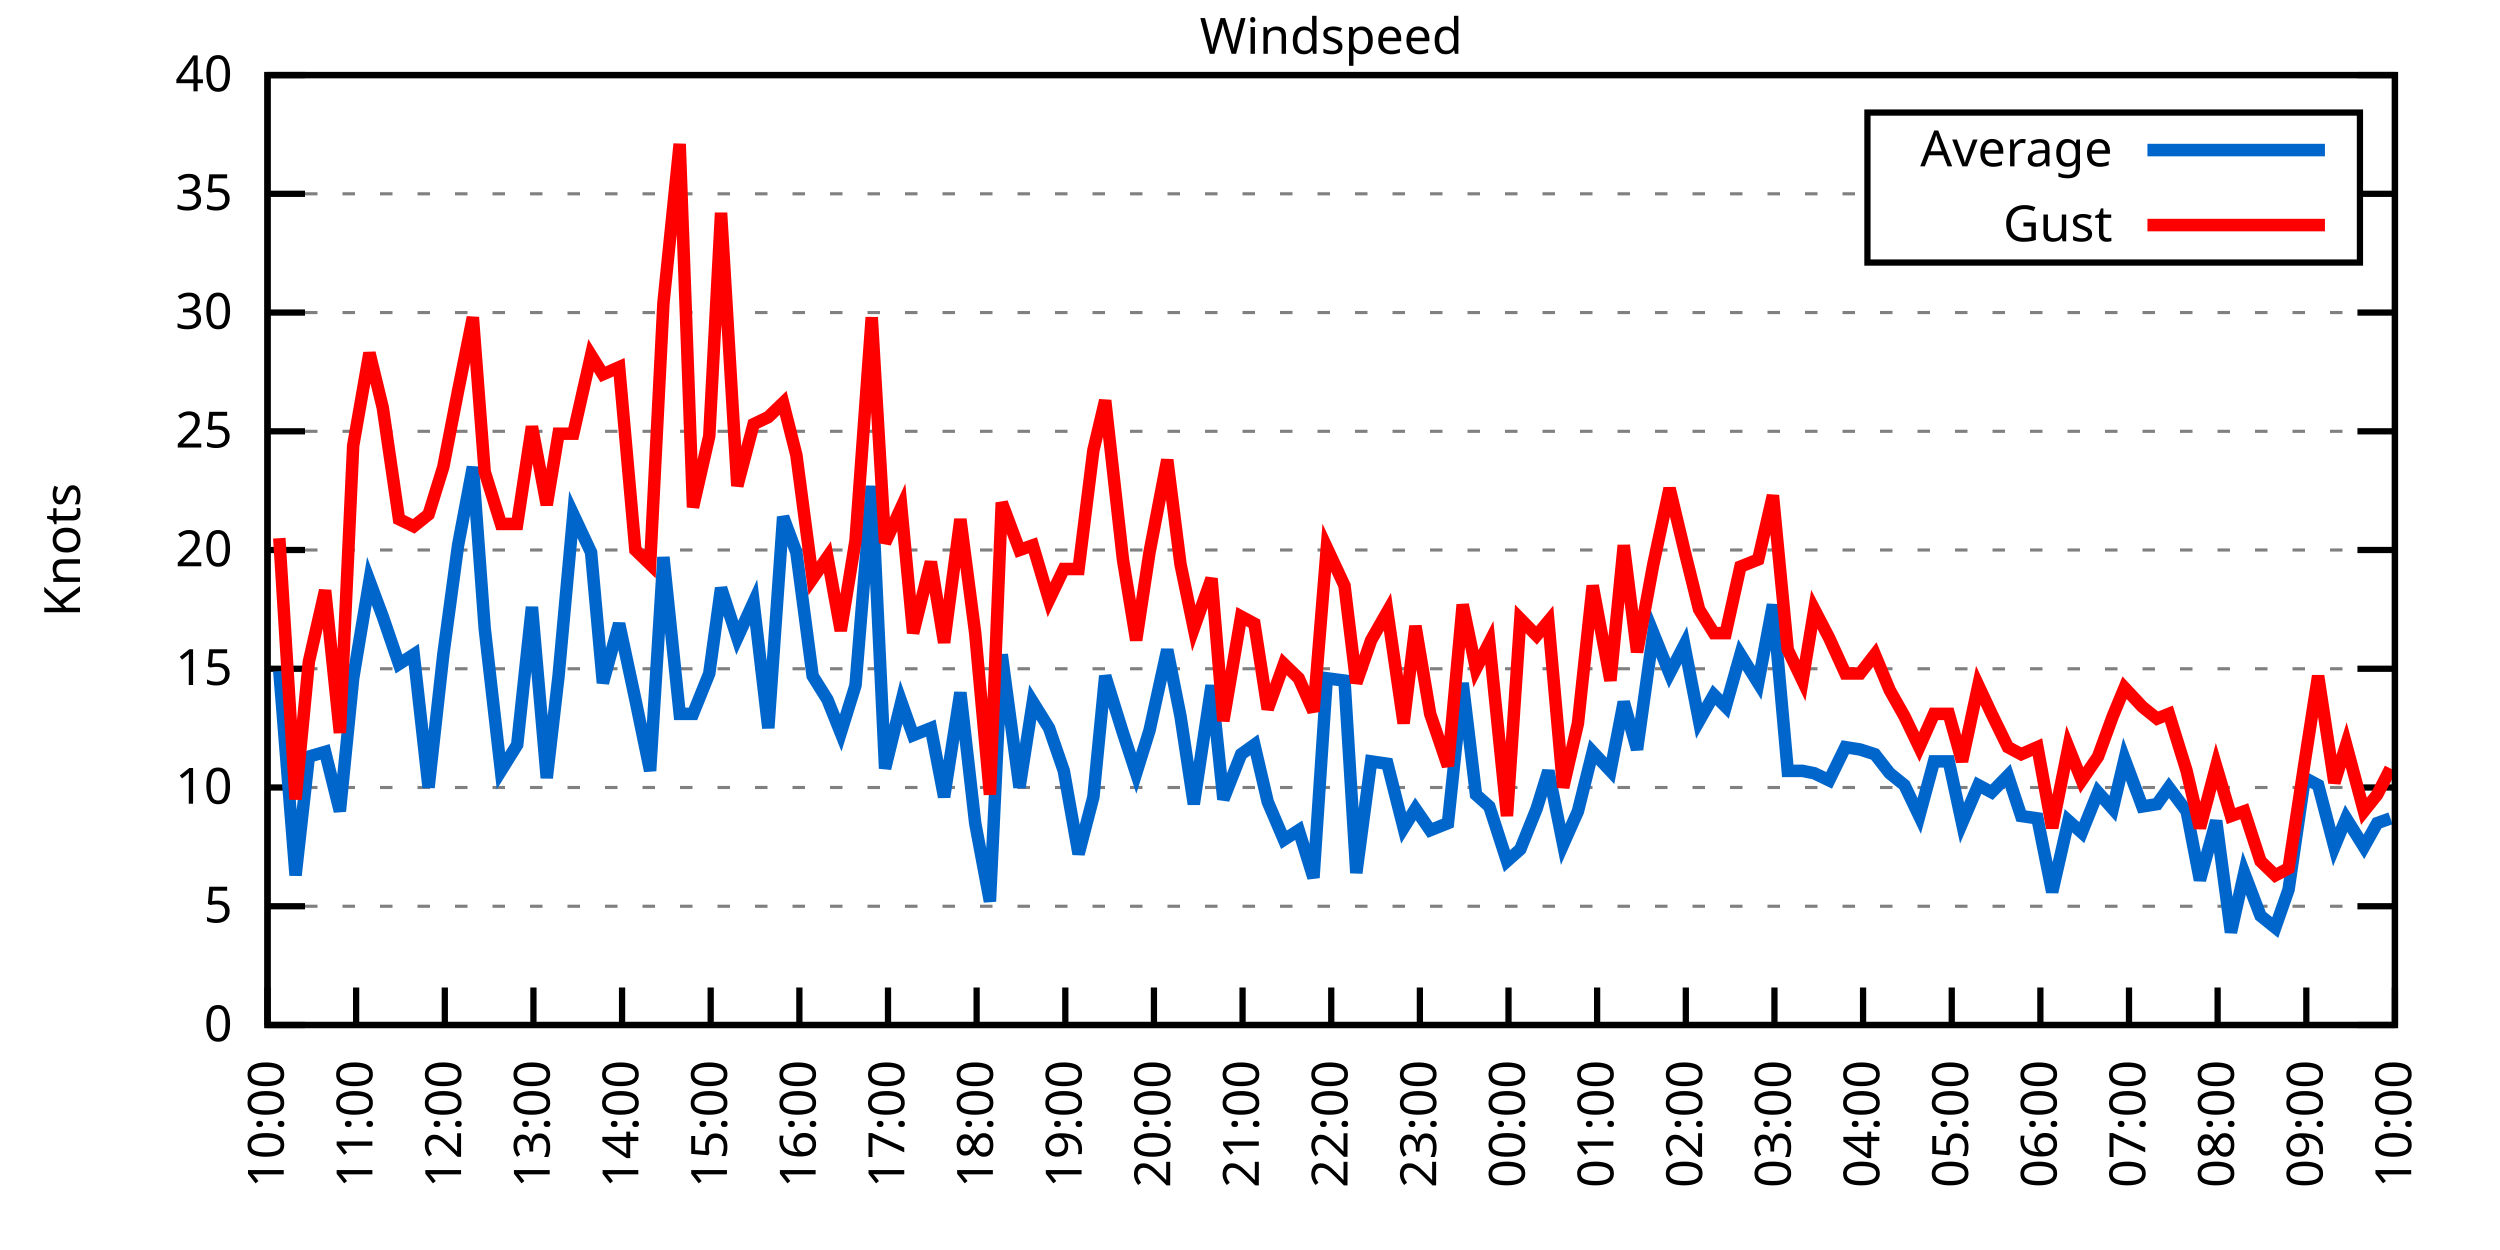
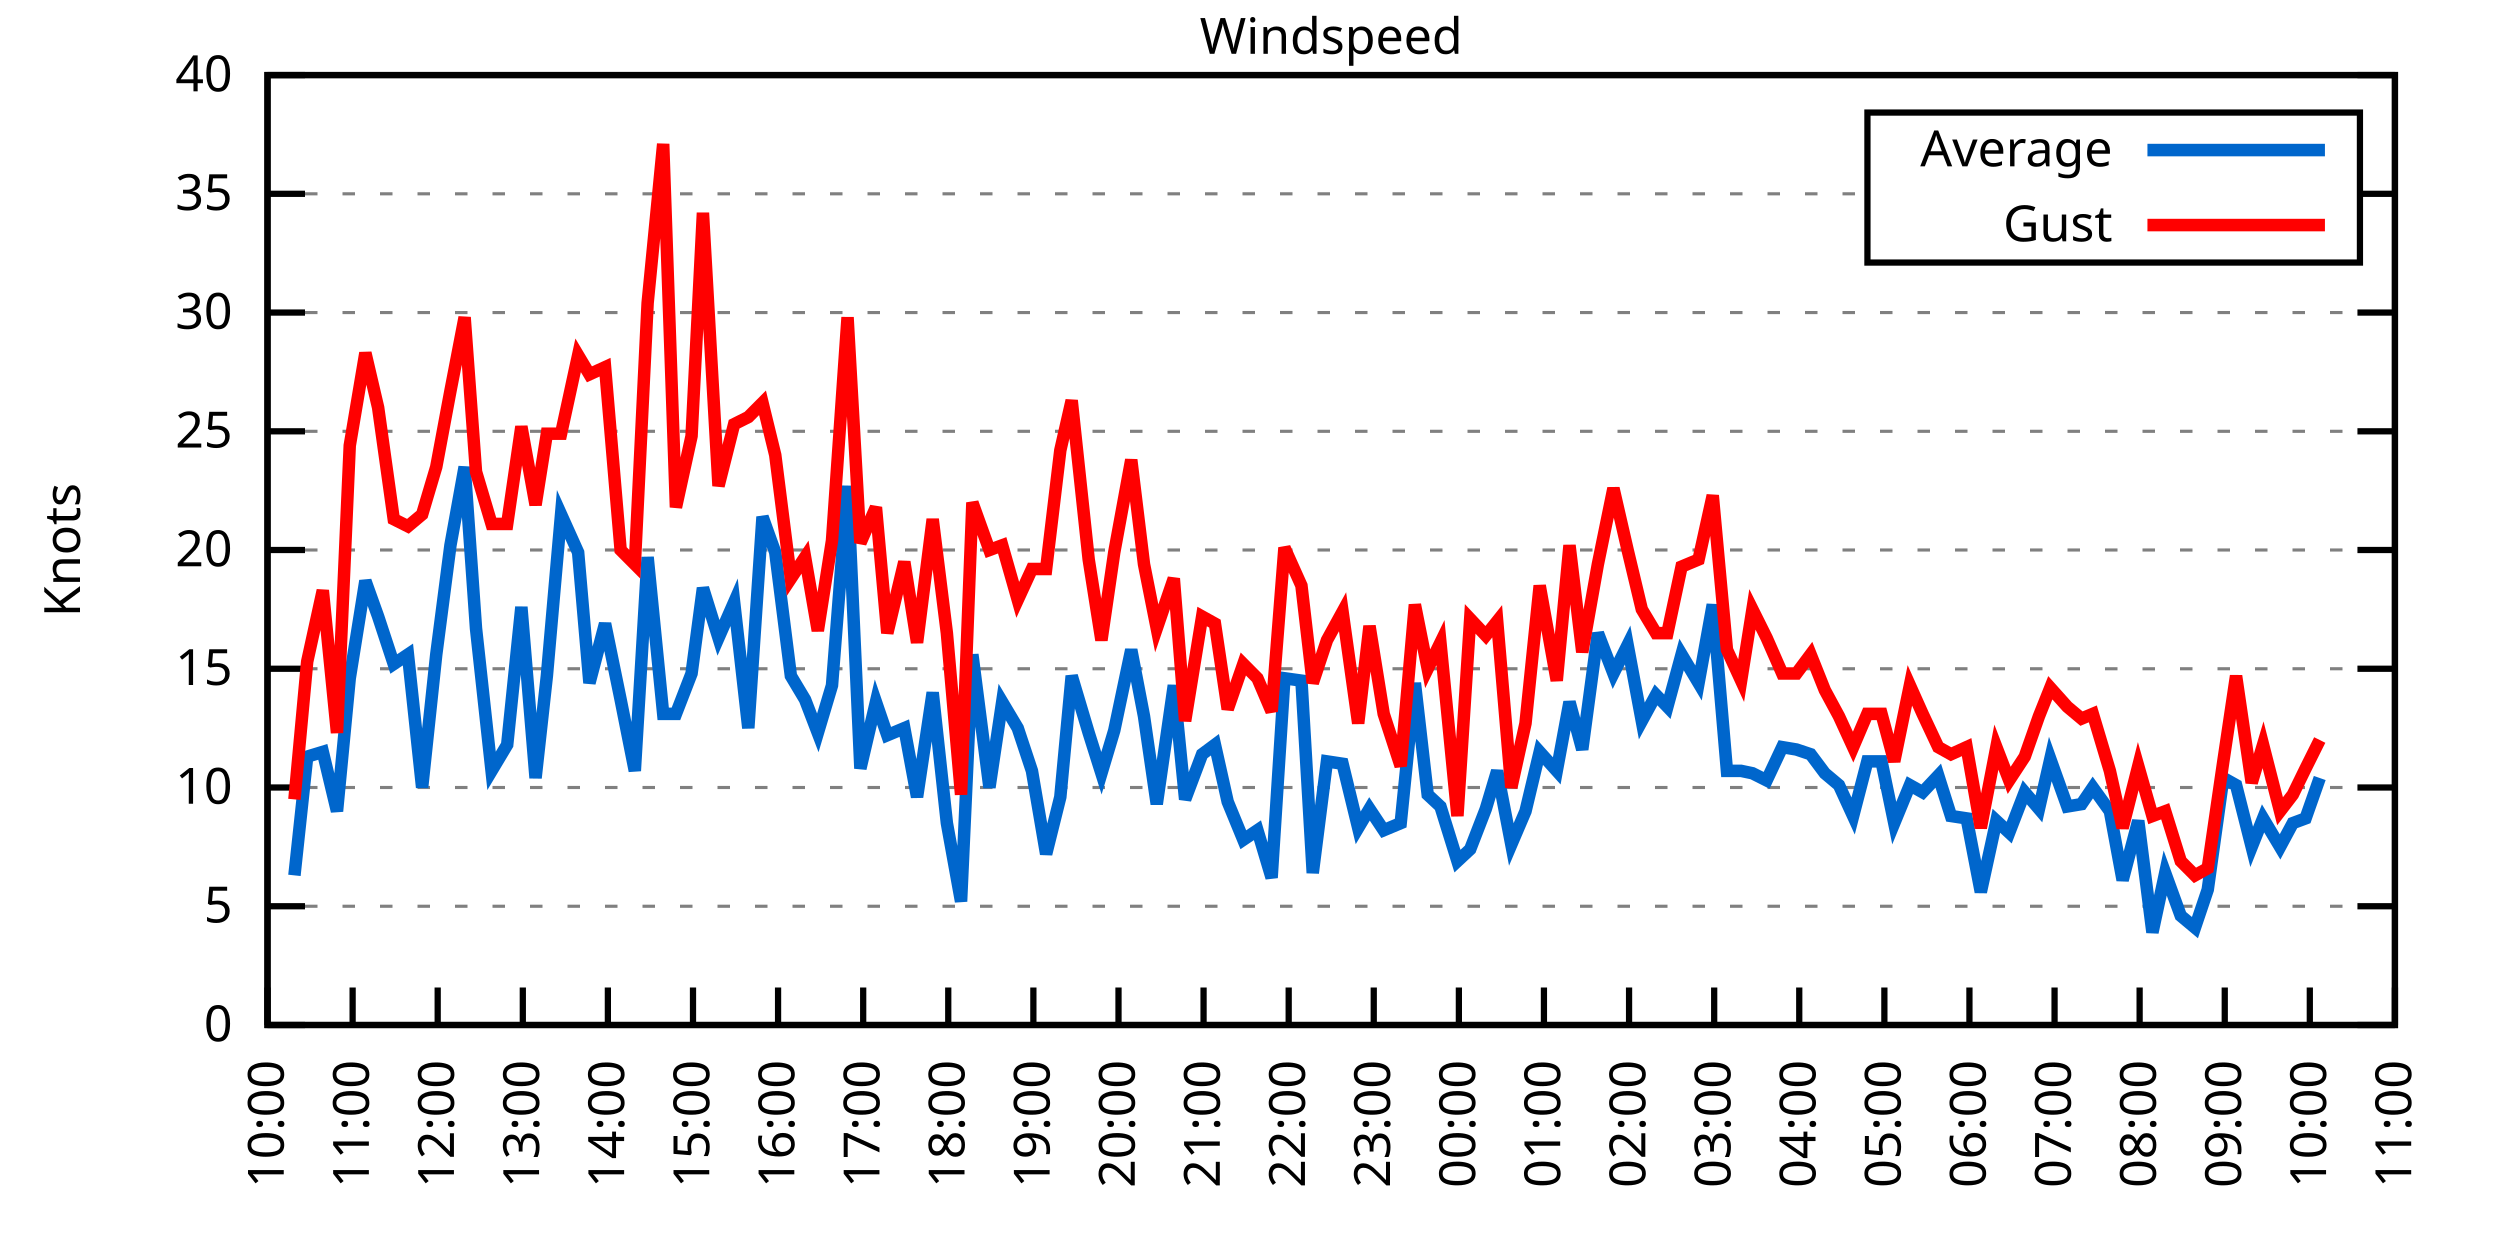
<svg xmlns="http://www.w3.org/2000/svg" xmlns:xlink="http://www.w3.org/1999/xlink" width="400" height="200" viewBox="0 0 400 200">
  <g id="gnuplot_canvas">
    <rect x="0" y="0" width="400" height="200" fill="none" />
    <defs>
      <circle id="gpDot" r="0.5" stroke-width="0.5" stroke="currentColor" />
      <path id="gpPt0" stroke-width="0.333" stroke="currentColor" d="M-1,0 h2 M0,-1 v2" />
      <path id="gpPt1" stroke-width="0.333" stroke="currentColor" d="M-1,-1 L1,1 M1,-1 L-1,1" />
      <path id="gpPt2" stroke-width="0.333" stroke="currentColor" d="M-1,0 L1,0 M0,-1 L0,1 M-1,-1 L1,1 M-1,1 L1,-1" />
      <rect id="gpPt3" stroke-width="0.333" stroke="currentColor" x="-1" y="-1" width="2" height="2" />
      <rect id="gpPt4" stroke-width="0.333" stroke="currentColor" fill="currentColor" x="-1" y="-1" width="2" height="2" />
      <circle id="gpPt5" stroke-width="0.333" stroke="currentColor" cx="0" cy="0" r="1" />
      <use xlink:href="#gpPt5" id="gpPt6" fill="currentColor" stroke="none" />
      <path id="gpPt7" stroke-width="0.333" stroke="currentColor" d="M0,-1.33 L-1.33,0.67 L1.33,0.67 z" />
      <use xlink:href="#gpPt7" id="gpPt8" fill="currentColor" stroke="none" />
      <use xlink:href="#gpPt7" id="gpPt9" stroke="currentColor" transform="rotate(180)" />
      <use xlink:href="#gpPt9" id="gpPt10" fill="currentColor" stroke="none" />
      <use xlink:href="#gpPt3" id="gpPt11" stroke="currentColor" transform="rotate(45)" />
      <use xlink:href="#gpPt11" id="gpPt12" fill="currentColor" stroke="none" />
      <path id="gpPt13" stroke-width="0.333" stroke="currentColor" d="M0,1.330 L1.265,0.411 L0.782,-1.067 L-0.782,-1.076 L-1.265,0.411 z" />
      <use xlink:href="#gpPt13" id="gpPt14" fill="currentColor" stroke="none" />
      <filter id="textbox" filterUnits="objectBoundingBox" x="0" y="0" height="1" width="1">
        <feFlood flood-color="white" flood-opacity="1" result="bgnd" />
        <feComposite in="SourceGraphic" in2="bgnd" operator="atop" />
      </filter>
      <filter id="greybox" filterUnits="objectBoundingBox" x="0" y="0" height="1" width="1">
        <feFlood flood-color="lightgrey" flood-opacity="1" result="grey" />
        <feComposite in="SourceGraphic" in2="grey" operator="atop" />
      </filter>
    </defs>
    <g fill="none" color="white" stroke="currentColor" stroke-width="1.00" stroke-linecap="butt" stroke-linejoin="miter">
</g>
    <g fill="none" color="black" stroke="currentColor" stroke-width="1.00" stroke-linecap="butt" stroke-linejoin="miter">
      <g stroke="none" shape-rendering="crispEdges">
        <polygon fill="rgb(255, 255, 255)" points="42.80,164.00 383.18,164.00 383.18,12.02 42.80,12.02 " />
      </g>
    </g>
    <g fill="none" color="black" stroke="currentColor" stroke-width="1.00" stroke-linecap="butt" stroke-linejoin="miter">
</g>
    <g fill="none" color="black" stroke="black" stroke-width="0.50" stroke-linecap="butt" stroke-linejoin="miter">
</g>
    <g fill="none" color="gray" stroke="currentColor" stroke-width="0.50" stroke-linecap="butt" stroke-linejoin="miter">
      <path stroke="gray" stroke-dasharray="2,4" class="gridline" d="M42.80,164.00 L383.19,164.00  " />
    </g>
    <g fill="none" color="gray" stroke="gray" stroke-width="1.00" stroke-linecap="butt" stroke-linejoin="miter">
</g>
    <g fill="none" color="black" stroke="currentColor" stroke-width="1.00" stroke-linecap="butt" stroke-linejoin="miter">
      <path stroke="black" d="M42.80,164.00 L48.80,164.00 M383.19,164.00 L377.19,164.00  " />
      <g transform="translate(37.20,166.60)" stroke="none" fill="black" font-family="Sans" font-size="8.00" text-anchor="end">
        <text>
          <tspan font-family="Sans"> 0</tspan>
        </text>
      </g>
    </g>
    <g fill="none" color="black" stroke="currentColor" stroke-width="1.00" stroke-linecap="butt" stroke-linejoin="miter">
</g>
    <g fill="none" color="black" stroke="black" stroke-width="0.50" stroke-linecap="butt" stroke-linejoin="miter">
</g>
    <g fill="none" color="gray" stroke="currentColor" stroke-width="0.50" stroke-linecap="butt" stroke-linejoin="miter">
      <path stroke="gray" stroke-dasharray="2,4" class="gridline" d="M42.80,145.00 L383.19,145.00  " />
    </g>
    <g fill="none" color="gray" stroke="gray" stroke-width="1.00" stroke-linecap="butt" stroke-linejoin="miter">
</g>
    <g fill="none" color="black" stroke="currentColor" stroke-width="1.00" stroke-linecap="butt" stroke-linejoin="miter">
      <path stroke="black" d="M42.80,145.00 L48.80,145.00 M383.19,145.00 L377.19,145.00  " />
      <g transform="translate(37.20,147.60)" stroke="none" fill="black" font-family="Sans" font-size="8.00" text-anchor="end">
        <text>
          <tspan font-family="Sans"> 5</tspan>
        </text>
      </g>
    </g>
    <g fill="none" color="black" stroke="currentColor" stroke-width="1.00" stroke-linecap="butt" stroke-linejoin="miter">
</g>
    <g fill="none" color="black" stroke="black" stroke-width="0.50" stroke-linecap="butt" stroke-linejoin="miter">
</g>
    <g fill="none" color="gray" stroke="currentColor" stroke-width="0.50" stroke-linecap="butt" stroke-linejoin="miter">
      <path stroke="gray" stroke-dasharray="2,4" class="gridline" d="M42.80,126.00 L383.19,126.00  " />
    </g>
    <g fill="none" color="gray" stroke="gray" stroke-width="1.00" stroke-linecap="butt" stroke-linejoin="miter">
</g>
    <g fill="none" color="black" stroke="currentColor" stroke-width="1.00" stroke-linecap="butt" stroke-linejoin="miter">
      <path stroke="black" d="M42.80,126.00 L48.80,126.00 M383.19,126.00 L377.19,126.00  " />
      <g transform="translate(37.20,128.60)" stroke="none" fill="black" font-family="Sans" font-size="8.00" text-anchor="end">
        <text>
          <tspan font-family="Sans"> 10</tspan>
        </text>
      </g>
    </g>
    <g fill="none" color="black" stroke="currentColor" stroke-width="1.00" stroke-linecap="butt" stroke-linejoin="miter">
</g>
    <g fill="none" color="black" stroke="black" stroke-width="0.50" stroke-linecap="butt" stroke-linejoin="miter">
</g>
    <g fill="none" color="gray" stroke="currentColor" stroke-width="0.50" stroke-linecap="butt" stroke-linejoin="miter">
      <path stroke="gray" stroke-dasharray="2,4" class="gridline" d="M42.80,107.00 L383.19,107.00  " />
    </g>
    <g fill="none" color="gray" stroke="gray" stroke-width="1.00" stroke-linecap="butt" stroke-linejoin="miter">
</g>
    <g fill="none" color="black" stroke="currentColor" stroke-width="1.00" stroke-linecap="butt" stroke-linejoin="miter">
      <path stroke="black" d="M42.80,107.00 L48.80,107.00 M383.19,107.00 L377.19,107.00  " />
      <g transform="translate(37.20,109.60)" stroke="none" fill="black" font-family="Sans" font-size="8.00" text-anchor="end">
        <text>
          <tspan font-family="Sans"> 15</tspan>
        </text>
      </g>
    </g>
    <g fill="none" color="black" stroke="currentColor" stroke-width="1.00" stroke-linecap="butt" stroke-linejoin="miter">
</g>
    <g fill="none" color="black" stroke="black" stroke-width="0.50" stroke-linecap="butt" stroke-linejoin="miter">
</g>
    <g fill="none" color="gray" stroke="currentColor" stroke-width="0.50" stroke-linecap="butt" stroke-linejoin="miter">
      <path stroke="gray" stroke-dasharray="2,4" class="gridline" d="M42.80,88.00 L383.19,88.00  " />
    </g>
    <g fill="none" color="gray" stroke="gray" stroke-width="1.00" stroke-linecap="butt" stroke-linejoin="miter">
</g>
    <g fill="none" color="black" stroke="currentColor" stroke-width="1.00" stroke-linecap="butt" stroke-linejoin="miter">
      <path stroke="black" d="M42.80,88.00 L48.80,88.00 M383.19,88.00 L377.19,88.00  " />
      <g transform="translate(37.20,90.60)" stroke="none" fill="black" font-family="Sans" font-size="8.00" text-anchor="end">
        <text>
          <tspan font-family="Sans"> 20</tspan>
        </text>
      </g>
    </g>
    <g fill="none" color="black" stroke="currentColor" stroke-width="1.00" stroke-linecap="butt" stroke-linejoin="miter">
</g>
    <g fill="none" color="black" stroke="black" stroke-width="0.50" stroke-linecap="butt" stroke-linejoin="miter">
</g>
    <g fill="none" color="gray" stroke="currentColor" stroke-width="0.50" stroke-linecap="butt" stroke-linejoin="miter">
      <path stroke="gray" stroke-dasharray="2,4" class="gridline" d="M42.80,69.01 L383.19,69.01  " />
    </g>
    <g fill="none" color="gray" stroke="gray" stroke-width="1.00" stroke-linecap="butt" stroke-linejoin="miter">
</g>
    <g fill="none" color="black" stroke="currentColor" stroke-width="1.00" stroke-linecap="butt" stroke-linejoin="miter">
      <path stroke="black" d="M42.80,69.01 L48.80,69.01 M383.19,69.01 L377.19,69.01  " />
      <g transform="translate(37.20,71.61)" stroke="none" fill="black" font-family="Sans" font-size="8.00" text-anchor="end">
        <text>
          <tspan font-family="Sans"> 25</tspan>
        </text>
      </g>
    </g>
    <g fill="none" color="black" stroke="currentColor" stroke-width="1.00" stroke-linecap="butt" stroke-linejoin="miter">
</g>
    <g fill="none" color="black" stroke="black" stroke-width="0.50" stroke-linecap="butt" stroke-linejoin="miter">
</g>
    <g fill="none" color="gray" stroke="currentColor" stroke-width="0.50" stroke-linecap="butt" stroke-linejoin="miter">
      <path stroke="gray" stroke-dasharray="2,4" class="gridline" d="M42.80,50.01 L383.19,50.01  " />
    </g>
    <g fill="none" color="gray" stroke="gray" stroke-width="1.00" stroke-linecap="butt" stroke-linejoin="miter">
</g>
    <g fill="none" color="black" stroke="currentColor" stroke-width="1.00" stroke-linecap="butt" stroke-linejoin="miter">
      <path stroke="black" d="M42.80,50.01 L48.80,50.01 M383.19,50.01 L377.19,50.01  " />
      <g transform="translate(37.20,52.61)" stroke="none" fill="black" font-family="Sans" font-size="8.00" text-anchor="end">
        <text>
          <tspan font-family="Sans"> 30</tspan>
        </text>
      </g>
    </g>
    <g fill="none" color="black" stroke="currentColor" stroke-width="1.00" stroke-linecap="butt" stroke-linejoin="miter">
</g>
    <g fill="none" color="black" stroke="black" stroke-width="0.50" stroke-linecap="butt" stroke-linejoin="miter">
</g>
    <g fill="none" color="gray" stroke="currentColor" stroke-width="0.50" stroke-linecap="butt" stroke-linejoin="miter">
      <path stroke="gray" stroke-dasharray="2,4" class="gridline" d="M42.80,31.01 L298.79,31.01 M377.59,31.01 L383.19,31.01  " />
    </g>
    <g fill="none" color="gray" stroke="gray" stroke-width="1.00" stroke-linecap="butt" stroke-linejoin="miter">
</g>
    <g fill="none" color="black" stroke="currentColor" stroke-width="1.00" stroke-linecap="butt" stroke-linejoin="miter">
      <path stroke="black" d="M42.80,31.01 L48.80,31.01 M383.19,31.01 L377.19,31.01  " />
      <g transform="translate(37.20,33.61)" stroke="none" fill="black" font-family="Sans" font-size="8.00" text-anchor="end">
        <text>
          <tspan font-family="Sans"> 35</tspan>
        </text>
      </g>
    </g>
    <g fill="none" color="black" stroke="currentColor" stroke-width="1.00" stroke-linecap="butt" stroke-linejoin="miter">
</g>
    <g fill="none" color="black" stroke="black" stroke-width="0.50" stroke-linecap="butt" stroke-linejoin="miter">
</g>
    <g fill="none" color="gray" stroke="currentColor" stroke-width="0.50" stroke-linecap="butt" stroke-linejoin="miter">
      <path stroke="gray" stroke-dasharray="2,4" class="gridline" d="M42.80,12.01 L383.19,12.01  " />
    </g>
    <g fill="none" color="gray" stroke="gray" stroke-width="1.00" stroke-linecap="butt" stroke-linejoin="miter">
</g>
    <g fill="none" color="black" stroke="currentColor" stroke-width="1.00" stroke-linecap="butt" stroke-linejoin="miter">
      <path stroke="black" d="M42.80,12.01 L48.80,12.01 M383.19,12.01 L377.19,12.01  " />
      <g transform="translate(37.20,14.61)" stroke="none" fill="black" font-family="Sans" font-size="8.00" text-anchor="end">
        <text>
          <tspan font-family="Sans"> 40</tspan>
        </text>
      </g>
    </g>
    <g fill="none" color="black" stroke="currentColor" stroke-width="1.00" stroke-linecap="butt" stroke-linejoin="miter">
      <path stroke="black" d="M42.80,164.00 L42.80,158.00  " />
      <g transform="translate(45.40,169.60) rotate(270.00)" stroke="none" fill="black" font-family="Sans" font-size="8.00" text-anchor="end">
        <text>
          <tspan font-family="Sans">10:00</tspan>
        </text>
      </g>
    </g>
    <g fill="none" color="black" stroke="currentColor" stroke-width="1.00" stroke-linecap="butt" stroke-linejoin="miter">
-       <path stroke="black" d="M56.98,164.00 L56.98,158.00  " />
-       <g transform="translate(59.58,169.60) rotate(270.00)" stroke="none" fill="black" font-family="Sans" font-size="8.00" text-anchor="end">
+       <path stroke="black" d="M56.42,164.00 L56.42,158.00  " />
+       <g transform="translate(59.02,169.60) rotate(270.00)" stroke="none" fill="black" font-family="Sans" font-size="8.00" text-anchor="end">
        <text>
          <tspan font-family="Sans">11:00</tspan>
        </text>
      </g>
    </g>
    <g fill="none" color="black" stroke="currentColor" stroke-width="1.00" stroke-linecap="butt" stroke-linejoin="miter">
-       <path stroke="black" d="M71.17,164.00 L71.17,158.00  " />
-       <g transform="translate(73.77,169.60) rotate(270.00)" stroke="none" fill="black" font-family="Sans" font-size="8.00" text-anchor="end">
+       <path stroke="black" d="M70.03,164.00 L70.03,158.00  " />
+       <g transform="translate(72.63,169.60) rotate(270.00)" stroke="none" fill="black" font-family="Sans" font-size="8.00" text-anchor="end">
        <text>
          <tspan font-family="Sans">12:00</tspan>
        </text>
      </g>
    </g>
    <g fill="none" color="black" stroke="currentColor" stroke-width="1.00" stroke-linecap="butt" stroke-linejoin="miter">
-       <path stroke="black" d="M85.35,164.00 L85.35,158.00  " />
-       <g transform="translate(87.95,169.60) rotate(270.00)" stroke="none" fill="black" font-family="Sans" font-size="8.00" text-anchor="end">
+       <path stroke="black" d="M83.65,164.00 L83.65,158.00  " />
+       <g transform="translate(86.25,169.60) rotate(270.00)" stroke="none" fill="black" font-family="Sans" font-size="8.00" text-anchor="end">
        <text>
          <tspan font-family="Sans">13:00</tspan>
        </text>
      </g>
    </g>
    <g fill="none" color="black" stroke="currentColor" stroke-width="1.00" stroke-linecap="butt" stroke-linejoin="miter">
-       <path stroke="black" d="M99.53,164.00 L99.53,158.00  " />
-       <g transform="translate(102.13,169.60) rotate(270.00)" stroke="none" fill="black" font-family="Sans" font-size="8.00" text-anchor="end">
+       <path stroke="black" d="M97.26,164.00 L97.26,158.00  " />
+       <g transform="translate(99.86,169.60) rotate(270.00)" stroke="none" fill="black" font-family="Sans" font-size="8.00" text-anchor="end">
        <text>
          <tspan font-family="Sans">14:00</tspan>
        </text>
      </g>
    </g>
    <g fill="none" color="black" stroke="currentColor" stroke-width="1.00" stroke-linecap="butt" stroke-linejoin="miter">
-       <path stroke="black" d="M113.71,164.00 L113.71,158.00  " />
-       <g transform="translate(116.31,169.60) rotate(270.00)" stroke="none" fill="black" font-family="Sans" font-size="8.00" text-anchor="end">
+       <path stroke="black" d="M110.88,164.00 L110.88,158.00  " />
+       <g transform="translate(113.48,169.60) rotate(270.00)" stroke="none" fill="black" font-family="Sans" font-size="8.00" text-anchor="end">
        <text>
          <tspan font-family="Sans">15:00</tspan>
        </text>
      </g>
    </g>
    <g fill="none" color="black" stroke="currentColor" stroke-width="1.00" stroke-linecap="butt" stroke-linejoin="miter">
-       <path stroke="black" d="M127.90,164.00 L127.90,158.00  " />
-       <g transform="translate(130.50,169.60) rotate(270.00)" stroke="none" fill="black" font-family="Sans" font-size="8.00" text-anchor="end">
+       <path stroke="black" d="M124.49,164.00 L124.49,158.00  " />
+       <g transform="translate(127.09,169.60) rotate(270.00)" stroke="none" fill="black" font-family="Sans" font-size="8.00" text-anchor="end">
        <text>
          <tspan font-family="Sans">16:00</tspan>
        </text>
      </g>
    </g>
    <g fill="none" color="black" stroke="currentColor" stroke-width="1.00" stroke-linecap="butt" stroke-linejoin="miter">
-       <path stroke="black" d="M142.08,164.00 L142.08,158.00  " />
-       <g transform="translate(144.68,169.60) rotate(270.00)" stroke="none" fill="black" font-family="Sans" font-size="8.00" text-anchor="end">
+       <path stroke="black" d="M138.11,164.00 L138.11,158.00  " />
+       <g transform="translate(140.71,169.60) rotate(270.00)" stroke="none" fill="black" font-family="Sans" font-size="8.00" text-anchor="end">
        <text>
          <tspan font-family="Sans">17:00</tspan>
        </text>
      </g>
    </g>
    <g fill="none" color="black" stroke="currentColor" stroke-width="1.00" stroke-linecap="butt" stroke-linejoin="miter">
-       <path stroke="black" d="M156.26,164.00 L156.26,158.00  " />
-       <g transform="translate(158.86,169.60) rotate(270.00)" stroke="none" fill="black" font-family="Sans" font-size="8.00" text-anchor="end">
+       <path stroke="black" d="M151.72,164.00 L151.72,158.00  " />
+       <g transform="translate(154.32,169.60) rotate(270.00)" stroke="none" fill="black" font-family="Sans" font-size="8.00" text-anchor="end">
        <text>
          <tspan font-family="Sans">18:00</tspan>
        </text>
      </g>
    </g>
    <g fill="none" color="black" stroke="currentColor" stroke-width="1.00" stroke-linecap="butt" stroke-linejoin="miter">
-       <path stroke="black" d="M170.45,164.00 L170.45,158.00  " />
-       <g transform="translate(173.05,169.60) rotate(270.00)" stroke="none" fill="black" font-family="Sans" font-size="8.00" text-anchor="end">
+       <path stroke="black" d="M165.34,164.00 L165.34,158.00  " />
+       <g transform="translate(167.94,169.60) rotate(270.00)" stroke="none" fill="black" font-family="Sans" font-size="8.00" text-anchor="end">
        <text>
          <tspan font-family="Sans">19:00</tspan>
        </text>
      </g>
    </g>
    <g fill="none" color="black" stroke="currentColor" stroke-width="1.00" stroke-linecap="butt" stroke-linejoin="miter">
-       <path stroke="black" d="M184.63,164.00 L184.63,158.00  " />
-       <g transform="translate(187.23,169.60) rotate(270.00)" stroke="none" fill="black" font-family="Sans" font-size="8.00" text-anchor="end">
+       <path stroke="black" d="M178.96,164.00 L178.96,158.00  " />
+       <g transform="translate(181.56,169.60) rotate(270.00)" stroke="none" fill="black" font-family="Sans" font-size="8.00" text-anchor="end">
        <text>
          <tspan font-family="Sans">20:00</tspan>
        </text>
      </g>
    </g>
    <g fill="none" color="black" stroke="currentColor" stroke-width="1.00" stroke-linecap="butt" stroke-linejoin="miter">
-       <path stroke="black" d="M198.81,164.00 L198.81,158.00  " />
-       <g transform="translate(201.41,169.60) rotate(270.00)" stroke="none" fill="black" font-family="Sans" font-size="8.00" text-anchor="end">
+       <path stroke="black" d="M192.57,164.00 L192.57,158.00  " />
+       <g transform="translate(195.17,169.60) rotate(270.00)" stroke="none" fill="black" font-family="Sans" font-size="8.00" text-anchor="end">
        <text>
          <tspan font-family="Sans">21:00</tspan>
        </text>
      </g>
    </g>
    <g fill="none" color="black" stroke="currentColor" stroke-width="1.00" stroke-linecap="butt" stroke-linejoin="miter">
-       <path stroke="black" d="M213.00,164.00 L213.00,158.00  " />
-       <g transform="translate(215.60,169.60) rotate(270.00)" stroke="none" fill="black" font-family="Sans" font-size="8.00" text-anchor="end">
+       <path stroke="black" d="M206.19,164.00 L206.19,158.00  " />
+       <g transform="translate(208.79,169.60) rotate(270.00)" stroke="none" fill="black" font-family="Sans" font-size="8.00" text-anchor="end">
        <text>
          <tspan font-family="Sans">22:00</tspan>
        </text>
      </g>
    </g>
    <g fill="none" color="black" stroke="currentColor" stroke-width="1.00" stroke-linecap="butt" stroke-linejoin="miter">
-       <path stroke="black" d="M227.18,164.00 L227.18,158.00  " />
-       <g transform="translate(229.78,169.60) rotate(270.00)" stroke="none" fill="black" font-family="Sans" font-size="8.00" text-anchor="end">
+       <path stroke="black" d="M219.80,164.00 L219.80,158.00  " />
+       <g transform="translate(222.40,169.60) rotate(270.00)" stroke="none" fill="black" font-family="Sans" font-size="8.00" text-anchor="end">
        <text>
          <tspan font-family="Sans">23:00</tspan>
        </text>
      </g>
    </g>
    <g fill="none" color="black" stroke="currentColor" stroke-width="1.00" stroke-linecap="butt" stroke-linejoin="miter">
-       <path stroke="black" d="M241.36,164.00 L241.36,158.00  " />
-       <g transform="translate(243.96,169.60) rotate(270.00)" stroke="none" fill="black" font-family="Sans" font-size="8.00" text-anchor="end">
+       <path stroke="black" d="M233.42,164.00 L233.42,158.00  " />
+       <g transform="translate(236.02,169.60) rotate(270.00)" stroke="none" fill="black" font-family="Sans" font-size="8.00" text-anchor="end">
        <text>
          <tspan font-family="Sans">00:00</tspan>
        </text>
      </g>
    </g>
    <g fill="none" color="black" stroke="currentColor" stroke-width="1.00" stroke-linecap="butt" stroke-linejoin="miter">
-       <path stroke="black" d="M255.54,164.00 L255.54,158.00  " />
-       <g transform="translate(258.14,169.60) rotate(270.00)" stroke="none" fill="black" font-family="Sans" font-size="8.00" text-anchor="end">
+       <path stroke="black" d="M247.03,164.00 L247.03,158.00  " />
+       <g transform="translate(249.63,169.60) rotate(270.00)" stroke="none" fill="black" font-family="Sans" font-size="8.00" text-anchor="end">
        <text>
          <tspan font-family="Sans">01:00</tspan>
        </text>
      </g>
    </g>
    <g fill="none" color="black" stroke="currentColor" stroke-width="1.00" stroke-linecap="butt" stroke-linejoin="miter">
-       <path stroke="black" d="M269.73,164.00 L269.73,158.00  " />
-       <g transform="translate(272.33,169.60) rotate(270.00)" stroke="none" fill="black" font-family="Sans" font-size="8.00" text-anchor="end">
+       <path stroke="black" d="M260.65,164.00 L260.65,158.00  " />
+       <g transform="translate(263.25,169.60) rotate(270.00)" stroke="none" fill="black" font-family="Sans" font-size="8.00" text-anchor="end">
        <text>
          <tspan font-family="Sans">02:00</tspan>
        </text>
      </g>
    </g>
    <g fill="none" color="black" stroke="currentColor" stroke-width="1.00" stroke-linecap="butt" stroke-linejoin="miter">
-       <path stroke="black" d="M283.91,164.00 L283.91,158.00  " />
-       <g transform="translate(286.51,169.60) rotate(270.00)" stroke="none" fill="black" font-family="Sans" font-size="8.00" text-anchor="end">
+       <path stroke="black" d="M274.27,164.00 L274.27,158.00  " />
+       <g transform="translate(276.87,169.60) rotate(270.00)" stroke="none" fill="black" font-family="Sans" font-size="8.00" text-anchor="end">
        <text>
          <tspan font-family="Sans">03:00</tspan>
        </text>
      </g>
    </g>
    <g fill="none" color="black" stroke="currentColor" stroke-width="1.00" stroke-linecap="butt" stroke-linejoin="miter">
-       <path stroke="black" d="M298.09,164.00 L298.09,158.00  " />
-       <g transform="translate(300.69,169.60) rotate(270.00)" stroke="none" fill="black" font-family="Sans" font-size="8.00" text-anchor="end">
+       <path stroke="black" d="M287.88,164.00 L287.88,158.00  " />
+       <g transform="translate(290.48,169.60) rotate(270.00)" stroke="none" fill="black" font-family="Sans" font-size="8.00" text-anchor="end">
        <text>
          <tspan font-family="Sans">04:00</tspan>
        </text>
      </g>
    </g>
    <g fill="none" color="black" stroke="currentColor" stroke-width="1.00" stroke-linecap="butt" stroke-linejoin="miter">
-       <path stroke="black" d="M312.28,164.00 L312.28,158.00  " />
-       <g transform="translate(314.88,169.60) rotate(270.00)" stroke="none" fill="black" font-family="Sans" font-size="8.00" text-anchor="end">
+       <path stroke="black" d="M301.50,164.00 L301.50,158.00  " />
+       <g transform="translate(304.10,169.60) rotate(270.00)" stroke="none" fill="black" font-family="Sans" font-size="8.00" text-anchor="end">
        <text>
          <tspan font-family="Sans">05:00</tspan>
        </text>
      </g>
    </g>
    <g fill="none" color="black" stroke="currentColor" stroke-width="1.00" stroke-linecap="butt" stroke-linejoin="miter">
-       <path stroke="black" d="M326.46,164.00 L326.46,158.00  " />
-       <g transform="translate(329.06,169.60) rotate(270.00)" stroke="none" fill="black" font-family="Sans" font-size="8.00" text-anchor="end">
+       <path stroke="black" d="M315.11,164.00 L315.11,158.00  " />
+       <g transform="translate(317.71,169.60) rotate(270.00)" stroke="none" fill="black" font-family="Sans" font-size="8.00" text-anchor="end">
        <text>
          <tspan font-family="Sans">06:00</tspan>
        </text>
      </g>
    </g>
    <g fill="none" color="black" stroke="currentColor" stroke-width="1.00" stroke-linecap="butt" stroke-linejoin="miter">
-       <path stroke="black" d="M340.64,164.00 L340.64,158.00  " />
-       <g transform="translate(343.24,169.60) rotate(270.00)" stroke="none" fill="black" font-family="Sans" font-size="8.00" text-anchor="end">
+       <path stroke="black" d="M328.73,164.00 L328.73,158.00  " />
+       <g transform="translate(331.33,169.60) rotate(270.00)" stroke="none" fill="black" font-family="Sans" font-size="8.00" text-anchor="end">
        <text>
          <tspan font-family="Sans">07:00</tspan>
        </text>
      </g>
    </g>
    <g fill="none" color="black" stroke="currentColor" stroke-width="1.00" stroke-linecap="butt" stroke-linejoin="miter">
-       <path stroke="black" d="M354.82,164.00 L354.82,158.00  " />
-       <g transform="translate(357.42,169.60) rotate(270.00)" stroke="none" fill="black" font-family="Sans" font-size="8.00" text-anchor="end">
+       <path stroke="black" d="M342.34,164.00 L342.34,158.00  " />
+       <g transform="translate(344.94,169.60) rotate(270.00)" stroke="none" fill="black" font-family="Sans" font-size="8.00" text-anchor="end">
        <text>
          <tspan font-family="Sans">08:00</tspan>
        </text>
      </g>
    </g>
    <g fill="none" color="black" stroke="currentColor" stroke-width="1.00" stroke-linecap="butt" stroke-linejoin="miter">
-       <path stroke="black" d="M369.01,164.00 L369.01,158.00  " />
-       <g transform="translate(371.61,169.60) rotate(270.00)" stroke="none" fill="black" font-family="Sans" font-size="8.00" text-anchor="end">
+       <path stroke="black" d="M355.96,164.00 L355.96,158.00  " />
+       <g transform="translate(358.56,169.60) rotate(270.00)" stroke="none" fill="black" font-family="Sans" font-size="8.00" text-anchor="end">
        <text>
          <tspan font-family="Sans">09:00</tspan>
+         </text>
+       </g>
+     </g>
+     <g fill="none" color="black" stroke="currentColor" stroke-width="1.00" stroke-linecap="butt" stroke-linejoin="miter">
+       <path stroke="black" d="M369.57,164.00 L369.57,158.00  " />
+       <g transform="translate(372.17,169.60) rotate(270.00)" stroke="none" fill="black" font-family="Sans" font-size="8.00" text-anchor="end">
+         <text>
+           <tspan font-family="Sans">10:00</tspan>
        </text>
      </g>
    </g>
    <g fill="none" color="black" stroke="currentColor" stroke-width="1.00" stroke-linecap="butt" stroke-linejoin="miter">
      <path stroke="black" d="M383.19,164.00 L383.19,158.00  " />
      <g transform="translate(385.79,169.60) rotate(270.00)" stroke="none" fill="black" font-family="Sans" font-size="8.00" text-anchor="end">
        <text>
-           <tspan font-family="Sans">10:00</tspan>
+           <tspan font-family="Sans">11:00</tspan>
        </text>
      </g>
    </g>
    <g fill="none" color="black" stroke="currentColor" stroke-width="1.00" stroke-linecap="butt" stroke-linejoin="miter">
</g>
    <g fill="none" color="black" stroke="currentColor" stroke-width="1.00" stroke-linecap="butt" stroke-linejoin="miter">
      <path stroke="black" d="M42.80,12.01 L42.80,164.00 L383.19,164.00 L383.19,12.01 L42.80,12.01 Z  " />
    </g>
    <g fill="none" color="black" stroke="currentColor" stroke-width="1.00" stroke-linecap="butt" stroke-linejoin="miter">
</g>
    <g fill="none" color="black" stroke="currentColor" stroke-width="1.00" stroke-linecap="butt" stroke-linejoin="miter">
      <path stroke="black" d="M298.79,42.01 L298.79,18.01 L377.59,18.01 L377.59,42.01 L298.79,42.01 Z  " />
    </g>
    <g id="Windspeed_plot_1">
      <g fill="none" color="white" stroke="black" stroke-width="2.00" stroke-linecap="butt" stroke-linejoin="miter">
</g>
      <g fill="none" color="black" stroke="currentColor" stroke-width="2.00" stroke-linecap="butt" stroke-linejoin="miter">
        <g transform="translate(337.99,26.61)" stroke="none" fill="black" font-family="Sans" font-size="8.00" text-anchor="end">
          <text>
            <tspan font-family="Sans">Average</tspan>
          </text>
        </g>
      </g>
      <g fill="none" color="black" stroke="currentColor" stroke-width="2.00" stroke-linecap="butt" stroke-linejoin="miter">
-         <path stroke="rgb(  0, 102, 204)" d="M343.59,24.01 L371.99,24.01 M44.69,107.38 L47.29,140.06 L49.42,121.06 L52.02,120.30 L54.38,129.80 L56.51,108.52   L59.11,92.94 L61.24,98.64 L63.84,106.24 L66.20,104.72 L68.57,126.00 L70.93,104.72 L73.29,87.25 L75.66,74.71   L77.55,100.54 L80.15,123.34 L82.75,119.16 L85.11,97.12 L87.48,124.48 L89.37,108.14 L91.73,82.31 L94.57,88.38   L96.46,109.28 L99.06,99.78 L101.66,111.94 L104.02,123.34 L106.15,89.14 L108.75,114.22 L110.88,114.22 L113.48,107.76   L115.37,94.08 L117.97,102.06 L120.57,96.36 L122.93,116.50 L125.30,82.69 L127.42,88.38 L130.02,108.14 L132.39,111.94   L134.52,117.26 L136.88,109.66 L139.48,77.75 L141.61,122.96 L144.21,112.32 L146.10,117.64 L148.94,116.50 L151.06,127.52   L153.66,110.80 L156.03,131.70 L158.39,144.24 L160.28,104.72 L163.12,126.00 L165.25,112.32 L167.85,116.50 L170.21,123.34   L172.57,136.64 L174.94,127.52 L176.83,108.14 L179.67,117.26 L181.79,123.72 L183.92,116.88 L186.76,103.96 L188.88,114.60   L191.01,128.66 L193.85,109.66 L195.74,127.90 L198.58,120.68 L200.70,119.16 L202.83,128.28 L205.43,134.36 L207.79,132.84   L210.16,140.44 L212.29,108.52 L215.12,108.90 L217.01,139.68 L219.38,121.82 L221.98,122.20 L224.58,132.46 L226.47,129.42   L228.83,132.84 L231.67,131.70 L234.03,109.28 L236.16,127.14 L238.29,129.04 L241.12,137.78 L243.25,135.88 L245.85,129.42   L247.74,123.34 L250.11,135.12 L252.47,129.80 L254.83,120.30 L257.67,123.34 L259.80,112.32 L261.93,119.92 L264.53,101.30   L267.13,107.76 L269.49,103.20 L271.85,115.36 L274.22,111.18 L276.11,113.08 L278.47,104.72 L281.31,109.28 L283.67,96.74   L286.04,123.34 L288.40,123.34 L290.29,123.72 L292.66,124.86 L295.26,119.54 L297.62,119.92 L299.98,120.68 L302.35,123.72   L304.71,125.62 L307.08,130.56 L309.44,121.82 L311.80,121.82 L313.93,131.70 L316.53,125.62 L318.66,126.76 L321.26,124.10   L323.39,130.56 L325.99,130.94 L328.35,142.72 L330.95,131.32 L333.08,133.22 L335.68,126.76 L338.04,129.42 L339.93,121.44   L342.77,129.04 L345.13,128.66 L347.02,126.00 L349.86,129.80 L351.99,140.82 L354.59,131.32 L356.95,149.18 L359.08,139.68   L361.68,146.52 L364.04,148.42 L366.17,142.34 L368.77,124.48 L370.90,125.62 L373.50,135.50 L375.39,130.94 L378.23,135.50   L380.35,131.70 L382.48,130.94  " />
+         <path stroke="rgb(  0, 102, 204)" d="M343.59,24.01 L371.99,24.01 M47.11,140.06 L49.15,121.06 L51.65,120.30 L53.92,129.80 L55.96,108.52 L58.46,92.94   L60.50,98.64 L63.00,106.24 L65.27,104.72 L67.54,126.00 L69.80,104.72 L72.07,87.25 L74.34,74.71 L76.16,100.54   L78.65,123.34 L81.15,119.16 L83.42,97.12 L85.69,124.48 L87.50,108.14 L89.77,82.31 L92.50,88.38 L94.31,109.28   L96.81,99.78 L99.30,111.94 L101.57,123.34 L103.62,89.14 L106.11,114.22 L108.15,114.22 L110.65,107.76 L112.47,94.08   L114.96,102.06 L117.46,96.36 L119.73,116.50 L122.00,82.69 L124.04,88.38 L126.54,108.14 L128.81,111.94 L130.85,117.26   L133.12,109.66 L135.61,77.75 L137.66,122.96 L140.15,112.32 L141.97,117.64 L144.69,116.50 L146.73,127.52 L149.23,110.80   L151.50,131.70 L153.77,144.24 L155.58,104.72 L158.31,126.00 L160.35,112.32 L162.84,116.50 L165.11,123.34 L167.38,136.64   L169.65,127.52 L171.47,108.14 L174.19,117.26 L176.23,123.72 L178.28,116.88 L181.00,103.96 L183.04,114.60 L185.08,128.66   L187.81,109.66 L189.62,127.90 L192.34,120.68 L194.39,119.16 L196.43,128.28 L198.93,134.36 L201.19,132.84 L203.46,140.44   L205.51,108.52 L208.23,108.90 L210.04,139.68 L212.31,121.82 L214.81,122.20 L217.31,132.46 L219.12,129.42 L221.39,132.84   L224.11,131.70 L226.38,109.28 L228.43,127.14 L230.47,129.04 L233.19,137.78 L235.23,135.88 L237.73,129.42 L239.55,123.34   L241.81,135.12 L244.08,129.80 L246.35,120.30 L249.08,123.34 L251.12,112.32 L253.16,119.92 L255.66,101.30 L258.15,107.76   L260.42,103.20 L262.69,115.36 L264.96,111.18 L266.78,113.08 L269.05,104.72 L271.77,109.28 L274.04,96.74 L276.31,123.34   L278.58,123.34 L280.39,123.72 L282.66,124.86 L285.16,119.54 L287.43,119.92 L289.70,120.68 L291.97,123.72 L294.23,125.62   L296.50,130.56 L298.77,121.82 L301.04,121.82 L303.08,131.70 L305.58,125.62 L307.62,126.76 L310.12,124.10 L312.16,130.56   L314.66,130.94 L316.93,142.72 L319.42,131.32 L321.47,133.22 L323.96,126.76 L326.23,129.42 L328.05,121.44 L330.77,129.04   L333.04,128.66 L334.85,126.00 L337.58,129.80 L339.62,140.82 L342.12,131.32 L344.39,149.18 L346.43,139.68 L348.92,146.52   L351.19,148.42 L353.24,142.34 L355.73,124.48 L357.77,125.62 L360.27,135.50 L362.09,130.94 L364.81,135.50 L366.85,131.70   L368.89,130.94 L371.16,124.48  " />
      </g>
    </g>
    <g id="Windspeed_plot_2">
      <g fill="none" color="black" stroke="currentColor" stroke-width="2.00" stroke-linecap="butt" stroke-linejoin="miter">
        <g transform="translate(337.99,38.61)" stroke="none" fill="black" font-family="Sans" font-size="8.00" text-anchor="end">
          <text>
            <tspan font-family="Sans">Gust</tspan>
          </text>
        </g>
      </g>
      <g fill="none" color="black" stroke="currentColor" stroke-width="2.00" stroke-linecap="butt" stroke-linejoin="miter">
-         <path stroke="rgb(255,   0,   0)" d="M343.59,36.01 L371.99,36.01 M44.69,86.11 L47.29,127.90 L49.42,105.86 L52.02,94.46 L54.38,117.26 L56.51,71.29   L59.11,56.47 L61.24,65.21 L63.84,83.07 L66.20,84.21 L68.57,82.31 L70.93,74.71 L73.29,62.55 L75.66,50.77   L77.55,75.47 L80.15,83.83 L82.75,83.83 L85.11,68.25 L87.48,80.79 L89.37,69.39 L91.73,69.39 L94.57,56.85   L96.46,59.89 L99.06,58.75 L101.66,88.00 L104.02,90.28 L106.15,48.49 L108.75,23.03 L110.88,81.17 L113.48,69.77   L115.37,34.05 L117.97,77.75 L120.57,67.87 L122.93,66.73 L125.30,64.45 L127.42,72.81 L130.02,92.56 L132.39,89.14   L134.52,100.92 L136.88,86.49 L139.48,50.77 L141.61,86.87 L144.21,81.17 L146.10,101.30 L148.94,89.90 L151.06,102.82   L153.66,83.07 L156.03,101.30 L158.39,127.14 L160.28,80.41 L163.12,88.00 L165.25,87.25 L167.85,95.98 L170.21,91.04   L172.57,91.04 L174.94,72.05 L176.83,64.07 L179.67,89.52 L181.79,102.44 L183.92,88.38 L186.76,73.57 L188.88,90.28   L191.01,100.54 L193.85,92.56 L195.74,115.36 L198.58,98.64 L200.70,99.78 L202.83,113.46 L205.43,106.24 L207.79,108.52   L210.16,113.84 L212.29,87.63 L215.12,93.70 L217.01,109.28 L219.38,102.44 L221.98,97.88 L224.58,115.74 L226.47,100.16   L228.83,114.22 L231.67,122.58 L234.03,96.74 L236.16,107.00 L238.29,102.82 L241.12,130.56 L243.25,99.02 L245.85,101.68   L247.74,99.40 L250.11,126.00 L252.47,115.74 L254.83,93.70 L257.67,108.90 L259.80,87.25 L261.93,104.34 L264.53,90.28   L267.13,78.13 L269.49,88.00 L271.85,97.50 L274.22,101.30 L276.11,101.30 L278.47,90.66 L281.31,89.52 L283.67,79.27   L286.04,103.96 L288.40,108.90 L290.29,97.50 L292.66,102.06 L295.26,107.76 L297.62,107.76 L299.98,104.72 L302.35,110.42   L304.71,114.60 L307.08,119.54 L309.44,114.22 L311.80,114.22 L313.93,121.82 L316.53,109.66 L318.66,114.22 L321.26,119.54   L323.39,120.68 L325.99,119.54 L328.35,132.46 L330.95,119.54 L333.08,124.86 L335.68,121.06 L338.04,114.60 L339.93,110.04   L342.77,113.08 L345.13,114.98 L347.02,114.22 L349.86,123.34 L351.99,132.46 L354.59,122.58 L356.95,130.56 L359.08,129.80   L361.68,137.78 L364.04,140.06 L366.17,138.92 L368.77,121.82 L370.90,108.14 L373.50,125.24 L375.39,119.16 L378.23,129.80   L380.35,127.14 L382.48,122.96  " />
+         <path stroke="rgb(255,   0,   0)" d="M343.59,36.01 L371.99,36.01 M47.11,127.90 L49.15,105.86 L51.65,94.46 L53.92,117.26 L55.96,71.29 L58.46,56.47   L60.50,65.21 L63.00,83.07 L65.27,84.21 L67.54,82.31 L69.80,74.71 L72.07,62.55 L74.34,50.77 L76.16,75.47   L78.65,83.83 L81.15,83.83 L83.42,68.25 L85.69,80.79 L87.50,69.39 L89.77,69.39 L92.50,56.85 L94.31,59.89   L96.81,58.75 L99.30,88.00 L101.57,90.28 L103.62,48.49 L106.11,23.03 L108.15,81.17 L110.65,69.77 L112.47,34.05   L114.96,77.75 L117.46,67.87 L119.73,66.73 L122.00,64.45 L124.04,72.81 L126.54,92.56 L128.81,89.14 L130.85,100.92   L133.12,86.49 L135.61,50.77 L137.66,86.87 L140.15,81.17 L141.97,101.30 L144.69,89.90 L146.73,102.82 L149.23,83.07   L151.50,101.30 L153.77,127.14 L155.58,80.41 L158.31,88.00 L160.35,87.25 L162.84,95.98 L165.11,91.04 L167.38,91.04   L169.65,72.05 L171.47,64.07 L174.19,89.52 L176.23,102.44 L178.28,88.38 L181.00,73.57 L183.04,90.28 L185.08,100.54   L187.81,92.56 L189.62,115.36 L192.34,98.64 L194.39,99.78 L196.43,113.46 L198.93,106.24 L201.19,108.52 L203.46,113.84   L205.51,87.63 L208.23,93.70 L210.04,109.28 L212.31,102.44 L214.81,97.88 L217.31,115.74 L219.12,100.16 L221.39,114.22   L224.11,122.58 L226.38,96.74 L228.43,107.00 L230.47,102.82 L233.19,130.56 L235.23,99.02 L237.73,101.68 L239.55,99.40   L241.81,126.00 L244.08,115.74 L246.35,93.70 L249.08,108.90 L251.12,87.25 L253.16,104.34 L255.66,90.28 L258.15,78.13   L260.42,88.00 L262.69,97.50 L264.96,101.30 L266.78,101.30 L269.05,90.66 L271.77,89.52 L274.04,79.27 L276.31,103.96   L278.58,108.90 L280.39,97.50 L282.66,102.06 L285.16,107.76 L287.43,107.76 L289.70,104.72 L291.97,110.42 L294.23,114.60   L296.50,119.54 L298.77,114.22 L301.04,114.22 L303.08,121.82 L305.58,109.66 L307.62,114.22 L310.12,119.54 L312.16,120.68   L314.66,119.54 L316.93,132.46 L319.42,119.54 L321.47,124.86 L323.96,121.06 L326.23,114.60 L328.05,110.04 L330.77,113.08   L333.04,114.98 L334.85,114.22 L337.58,123.34 L339.62,132.46 L342.12,122.58 L344.39,130.56 L346.43,129.80 L348.92,137.78   L351.19,140.06 L353.24,138.92 L355.73,121.82 L357.77,108.14 L360.27,125.24 L362.09,119.16 L364.81,129.80 L366.85,127.14   L368.89,122.96 L371.16,118.40  " />
      </g>
    </g>
    <g fill="none" color="black" stroke="currentColor" stroke-width="2.00" stroke-linecap="butt" stroke-linejoin="miter">
</g>
    <g fill="none" color="black" stroke="black" stroke-width="1.00" stroke-linecap="butt" stroke-linejoin="miter">
</g>
    <g fill="none" color="black" stroke="currentColor" stroke-width="1.00" stroke-linecap="butt" stroke-linejoin="miter">
      <path stroke="black" d="M42.80,12.01 L42.80,164.00 L383.19,164.00 L383.19,12.01 L42.80,12.01 Z  " />
      <g transform="translate(12.80,88.01) rotate(270.00)" stroke="none" fill="black" font-family="Sans" font-size="8.00" text-anchor="middle">
        <text>
          <tspan font-family="Sans">Knots</tspan>
        </text>
      </g>
    </g>
    <g fill="none" color="black" stroke="currentColor" stroke-width="1.00" stroke-linecap="butt" stroke-linejoin="miter">
</g>
    <g fill="none" color="black" stroke="currentColor" stroke-width="1.00" stroke-linecap="butt" stroke-linejoin="miter">
      <g transform="translate(212.99,8.61)" stroke="none" fill="black" font-family="Sans" font-size="8.00" text-anchor="middle">
        <text>
          <tspan font-family="Sans">Windspeed</tspan>
        </text>
      </g>
    </g>
    <g fill="none" color="black" stroke="currentColor" stroke-width="1.00" stroke-linecap="butt" stroke-linejoin="miter">
</g>
  </g>
</svg>
